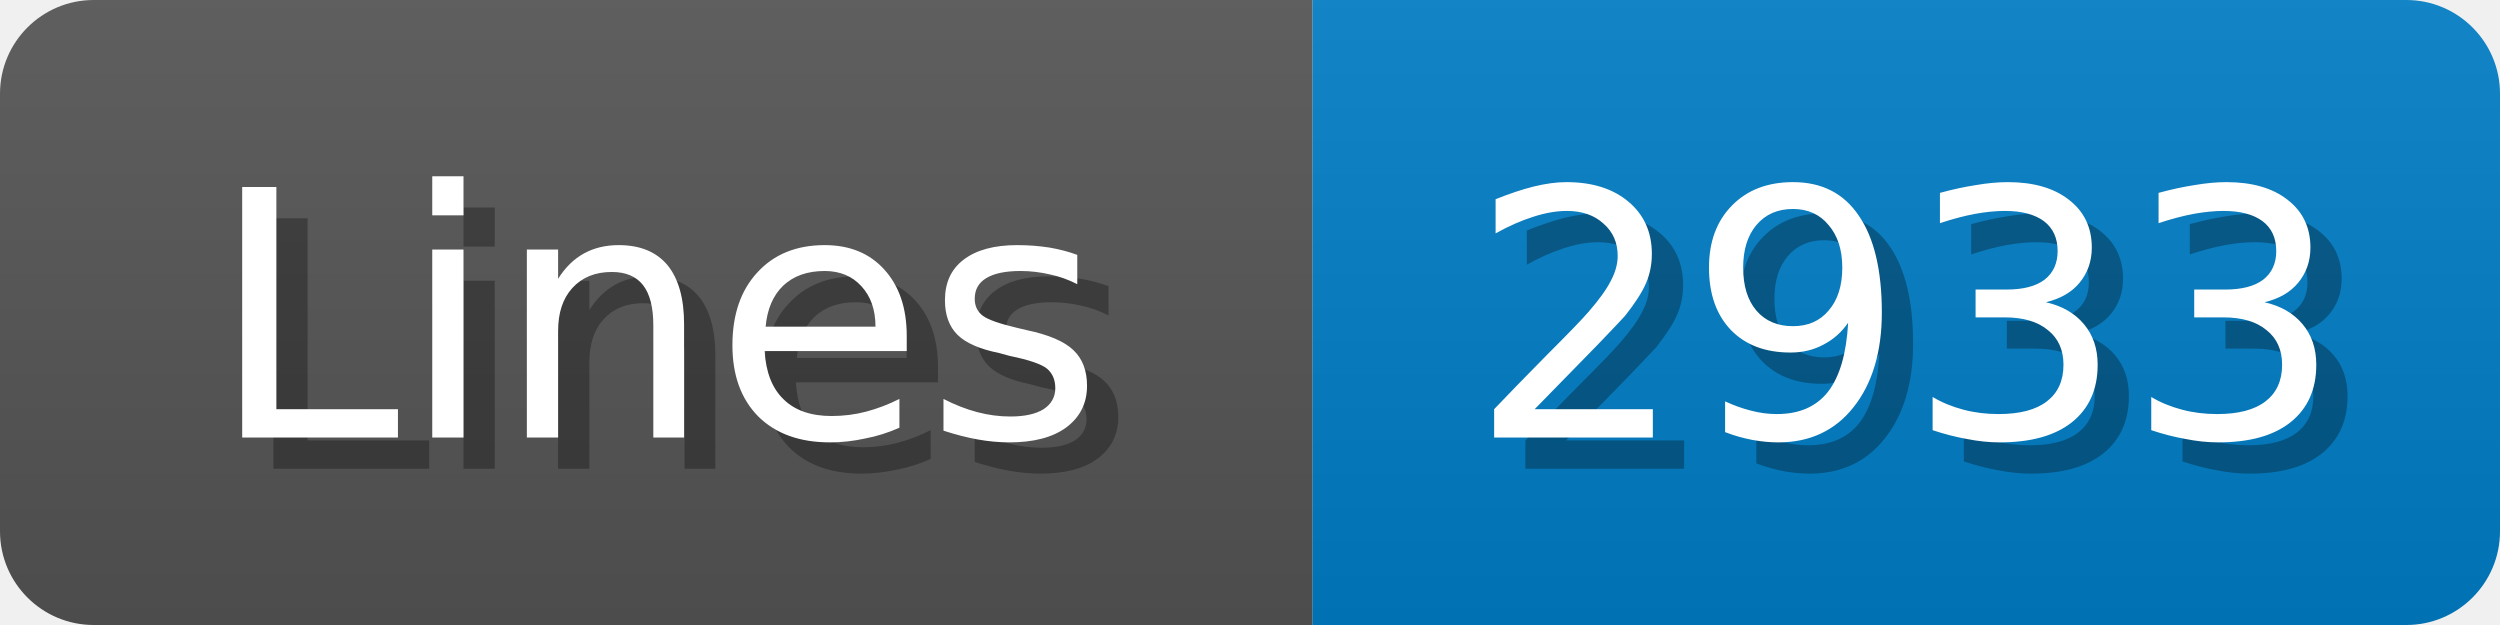
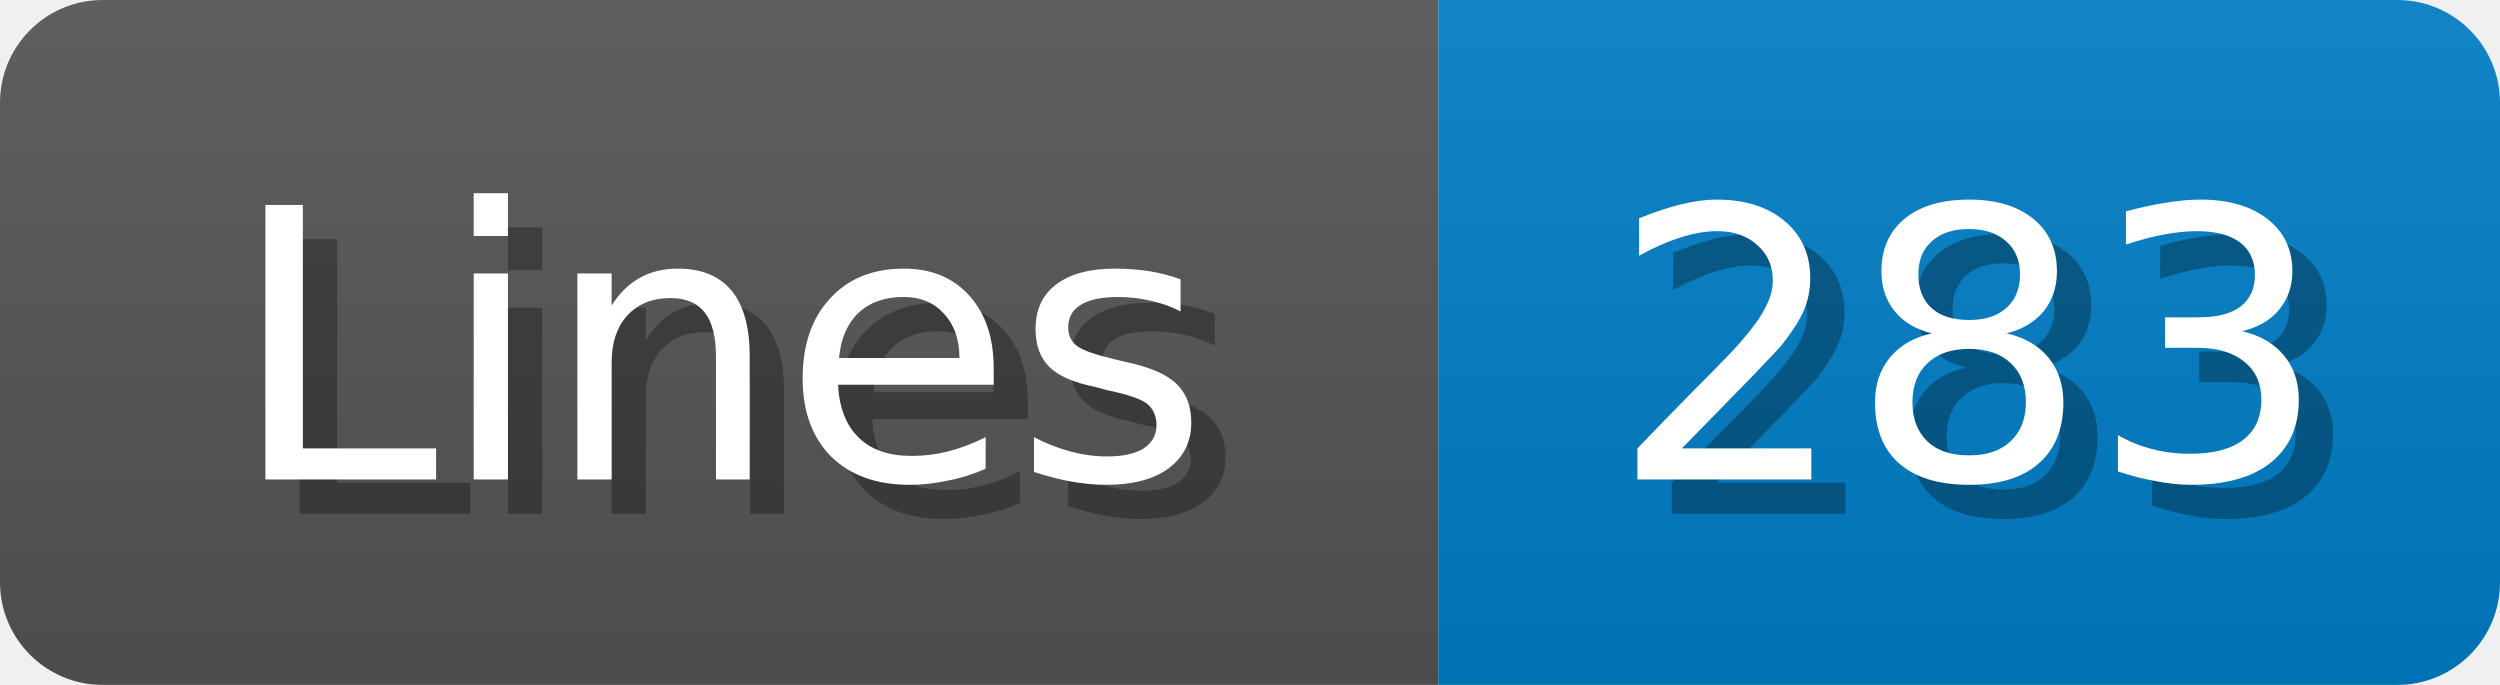
- <svg xmlns="http://www.w3.org/2000/svg" width="80" height="20">
+ <svg xmlns="http://www.w3.org/2000/svg" width="73" height="20">
  <linearGradient id="b" x2="0" y2="100%">
    <stop offset="0" stop-color="#bbb" stop-opacity=".1" />
    <stop offset="1" stop-opacity=".1" />
  </linearGradient>
  <mask id="anybadge_1">
-     <rect width="80" height="20" rx="3" fill="#fff" />
+     <rect width="73" height="20" rx="3" fill="#fff" />
  </mask>
  <g mask="url(#anybadge_1)">
    <path fill="#555" d="M0 0h42v20H0z" />
-     <path fill="#007ec6" d="M42 0h38v20H42z" />
-     <path fill="url(#b)" d="M0 0h80v20H0z" />
+     <path fill="#007ec6" d="M42 0h31v20H42z" />
+     <path fill="url(#b)" d="M0 0h73v20H0z" />
  </g>
  <g fill="#fff" text-anchor="middle" font-family="DejaVu Sans,Verdana,Geneva,sans-serif" font-size="11">
    <text x="22.0" y="15" fill="#010101" fill-opacity=".3">Lines</text>
    <text x="21.0" y="14">Lines</text>
  </g>
  <g fill="#fff" text-anchor="middle" font-family="DejaVu Sans,Verdana,Geneva,sans-serif" font-size="11">
-     <text x="62.0" y="15" fill="#010101" fill-opacity=".3">2933</text>
-     <text x="61.0" y="14">2933</text>
+     <text x="58.5" y="15" fill="#010101" fill-opacity=".3">283</text>
+     <text x="57.5" y="14">283</text>
  </g>
</svg>
